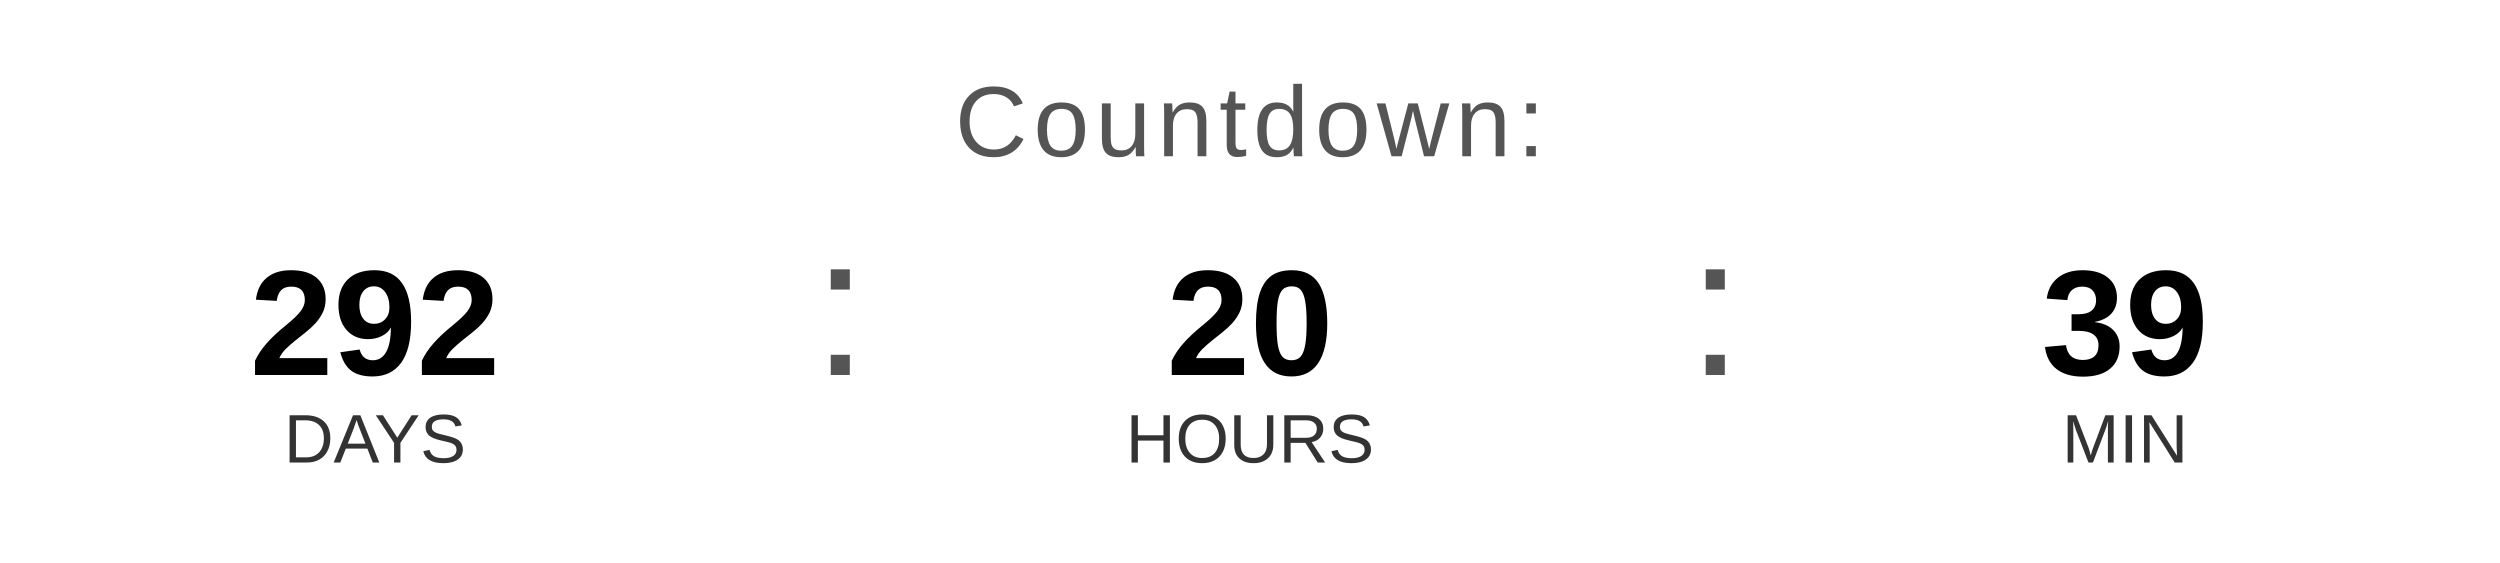
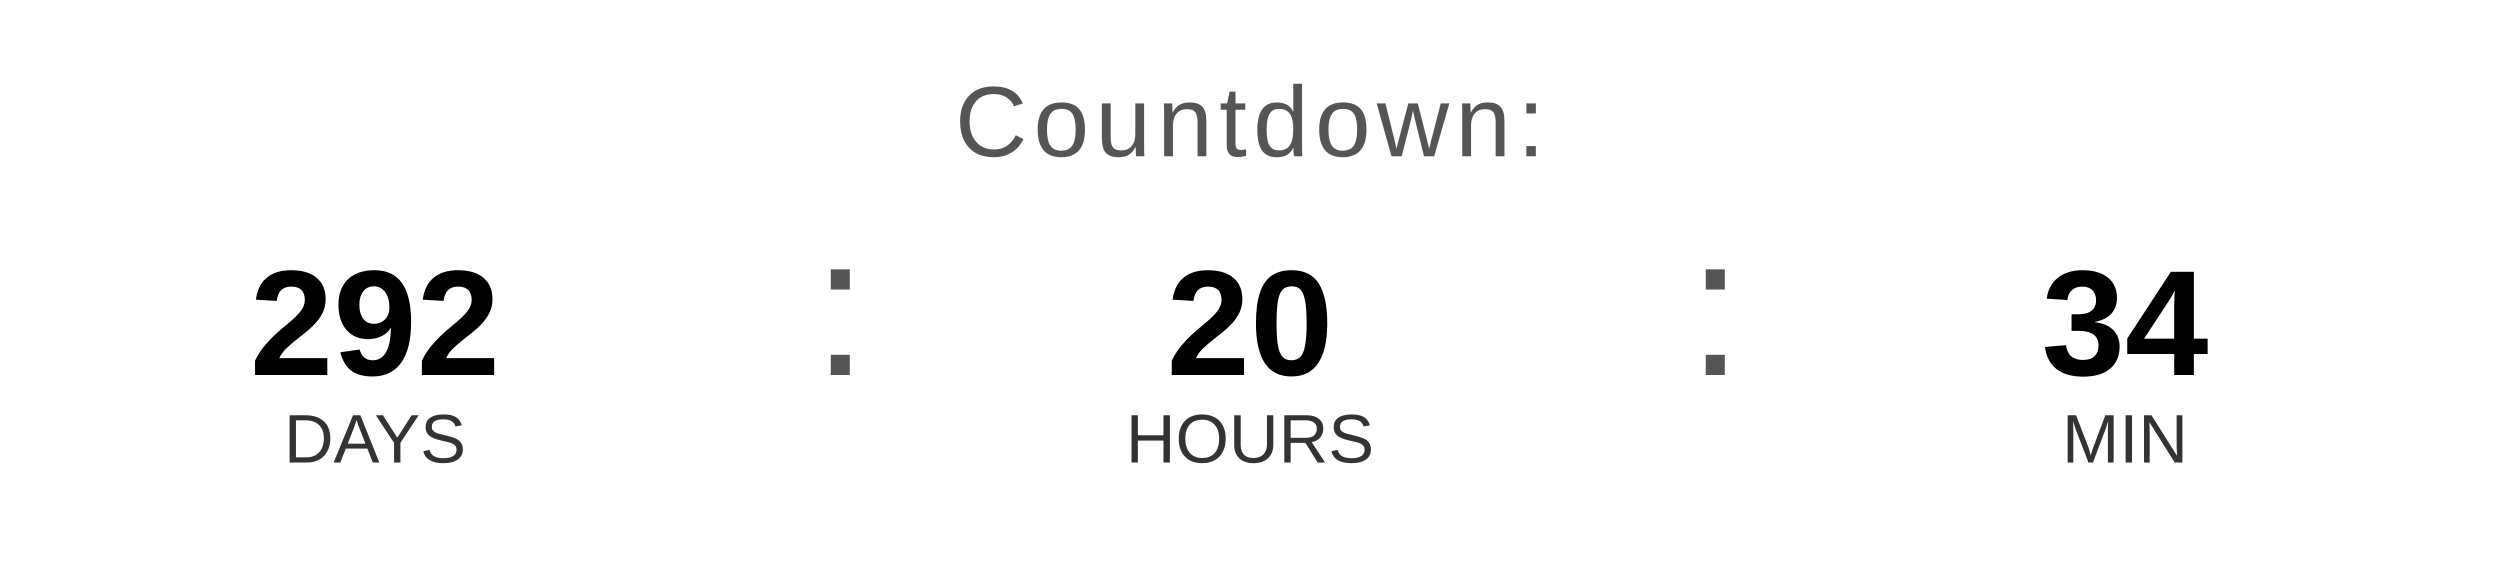
<svg xmlns="http://www.w3.org/2000/svg" width="400" height="90" viewBox="0 0 400 90">
  <text x="200" y="25" font-family="Arial, Helvetica, sans-serif" font-size="16" fill="#555555" text-anchor="middle" letter-spacing="1">
    Countdown:
  </text>
  <text x="60" y="60" font-family="Arial, Helvetica, sans-serif" font-size="24" font-weight="bold" fill="#000000" text-anchor="middle">292</text>
  <text x="60" y="74" font-family="Arial, Helvetica, sans-serif" font-size="11" fill="#333333" text-anchor="middle">DAYS</text>
  <text x="130" y="60" font-family="Arial, sans-serif" font-size="32" fill="#555555">:</text>
  <text x="200" y="60" font-family="Arial, Helvetica, sans-serif" font-size="24" font-weight="bold" fill="#000000" text-anchor="middle">20</text>
  <text x="200" y="74" font-family="Arial, Helvetica, sans-serif" font-size="11" fill="#333333" text-anchor="middle">HOURS</text>
  <text x="270" y="60" font-family="Arial, sans-serif" font-size="32" fill="#555555">:</text>
-   <text x="340" y="60" font-family="Arial, Helvetica, sans-serif" font-size="24" font-weight="bold" fill="#000000" text-anchor="middle">39</text>
+   <text x="340" y="60" font-family="Arial, Helvetica, sans-serif" font-size="24" font-weight="bold" fill="#000000" text-anchor="middle">34</text>
  <text x="340" y="74" font-family="Arial, Helvetica, sans-serif" font-size="11" fill="#333333" text-anchor="middle">MIN</text>
</svg>
